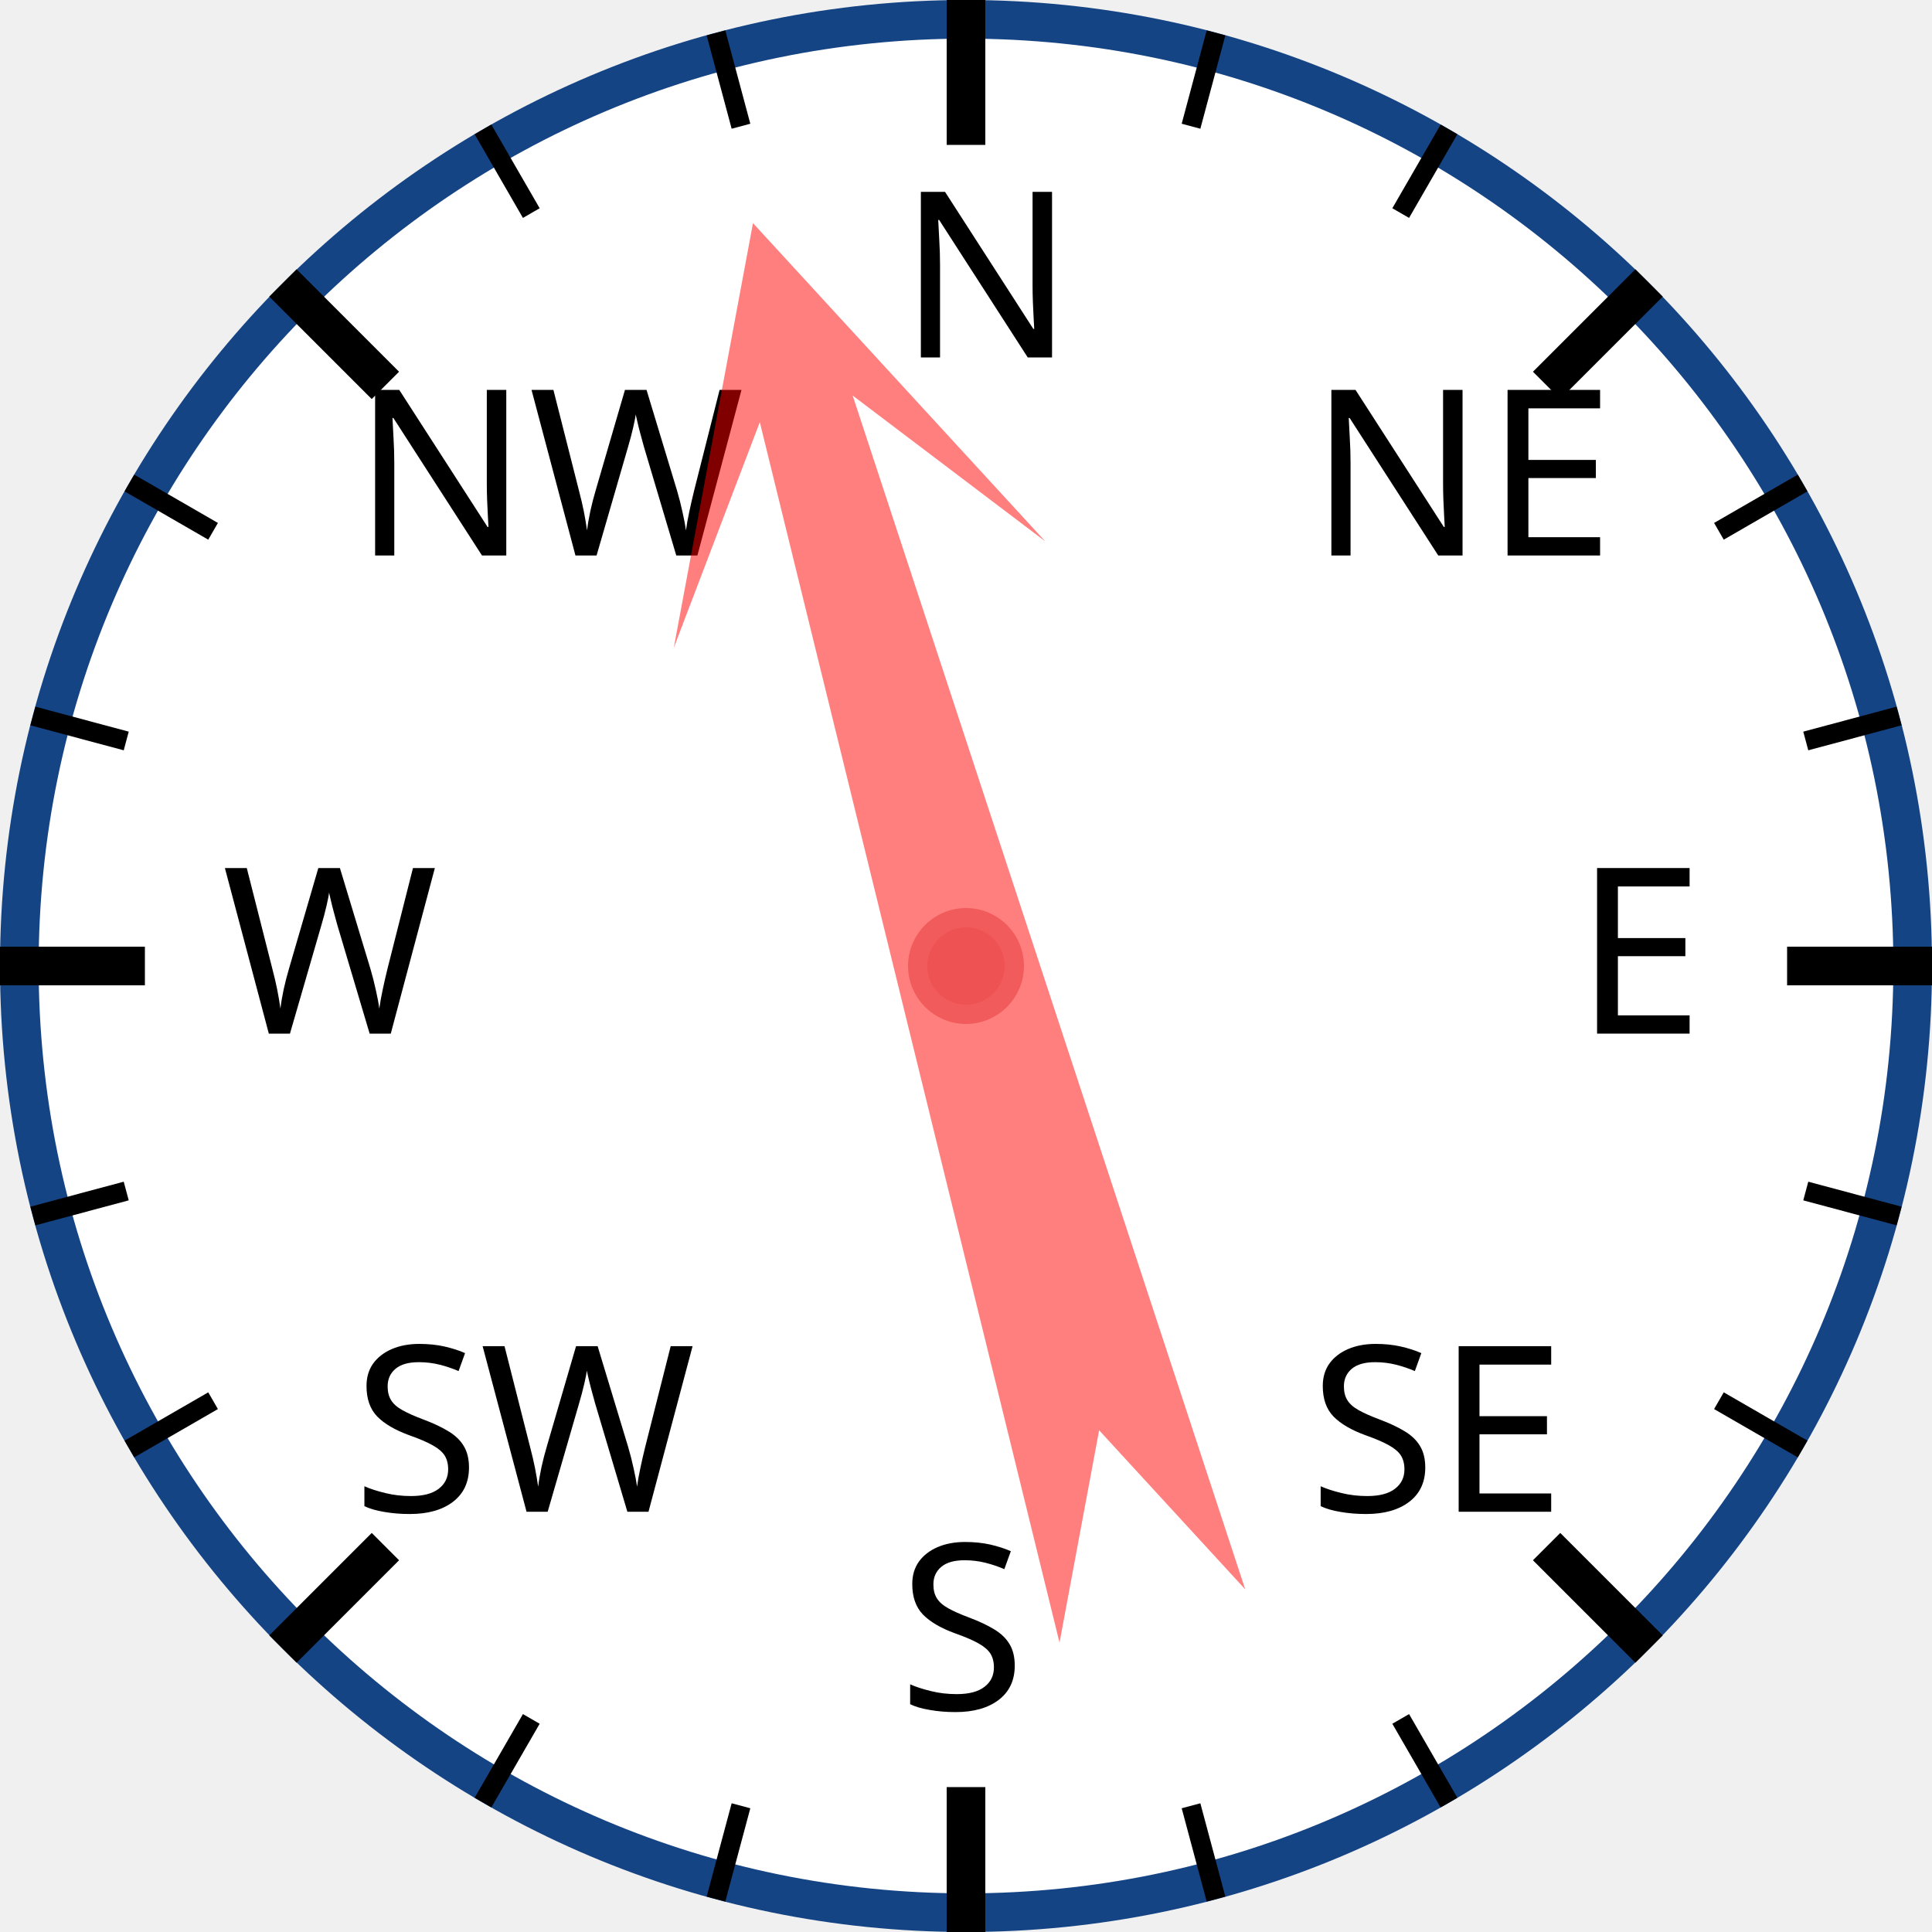
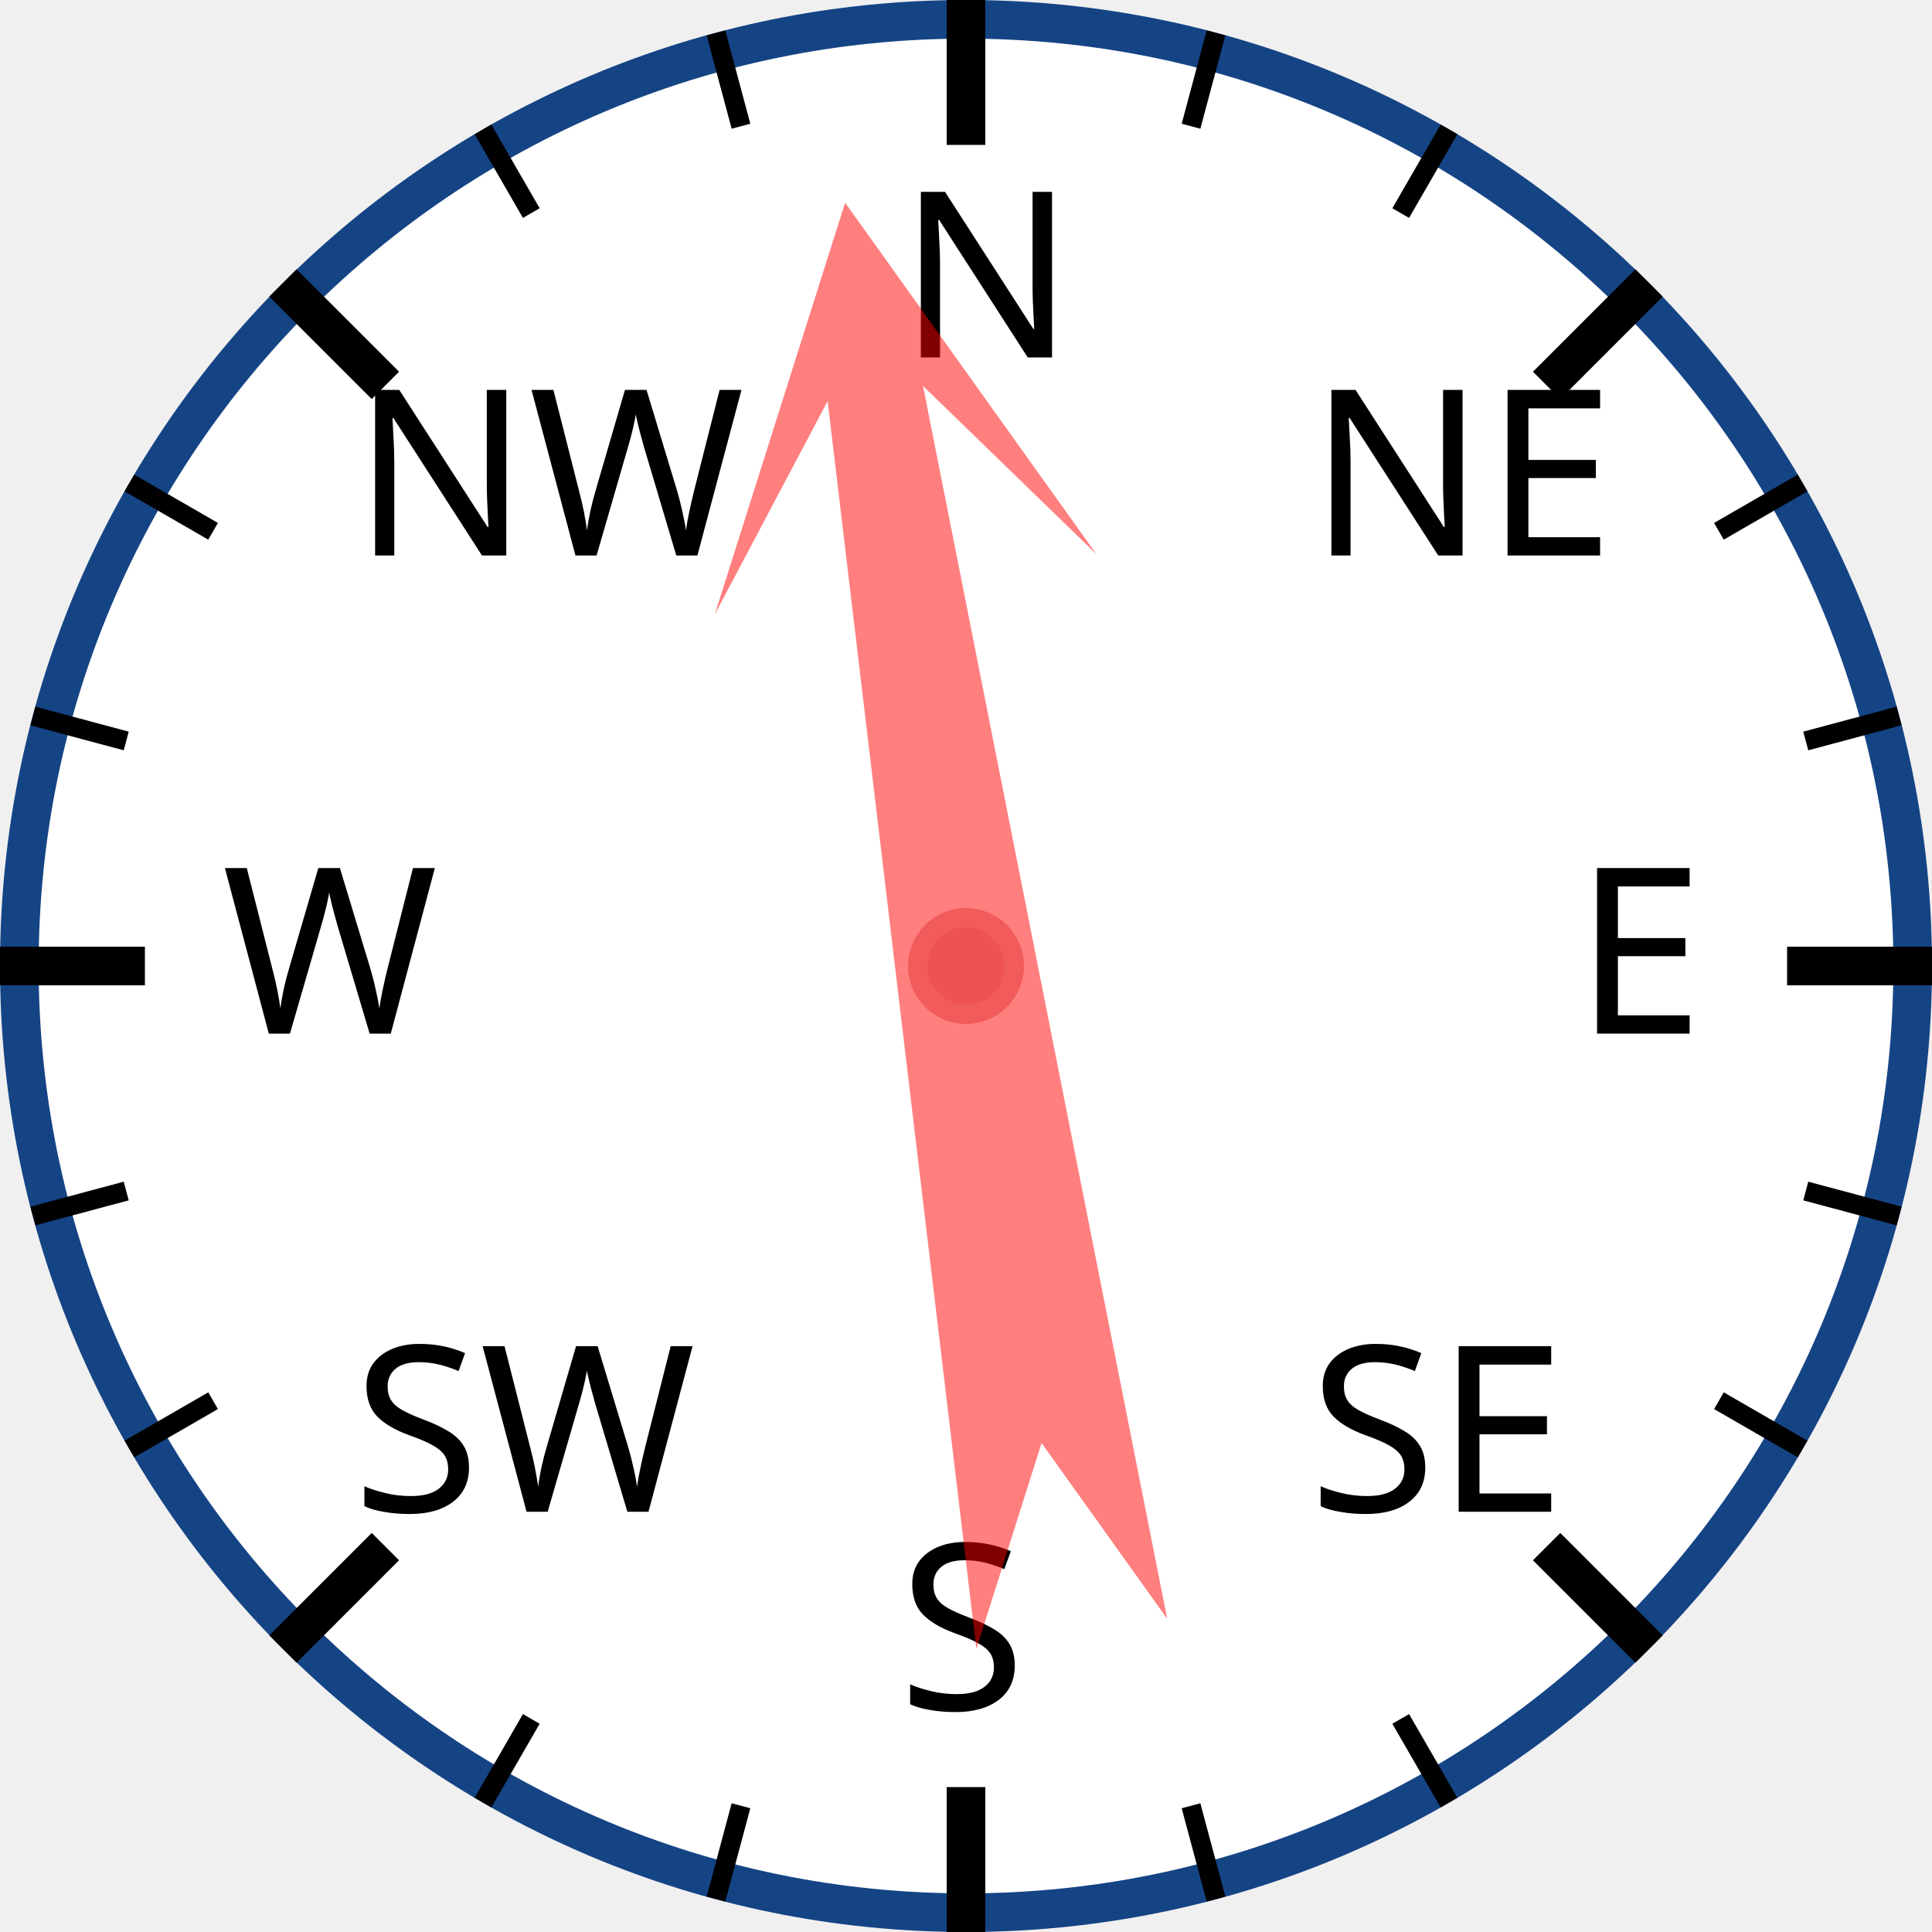
<svg xmlns="http://www.w3.org/2000/svg" width="120px" height="120px" viewBox="0 0 200 200">
  <circle cx="100" cy="100" r="98" style="fill: white; stroke: #154485; stroke-width: 4;" />
  <text x="93.0" y="37.0" style="font-family: sans-serif; font-size: 18pt;">N</text>
  <line x1="100.0" y1="0.0" x2="100.0" y2="15.0" style="stroke: black; stroke-width: 4;" />
  <line x1="74.118" y1="3.407" x2="76.706" y2="13.067" style="stroke: black; stroke-width: 2;" />
  <line x1="50" y1="13.397" x2="55" y2="22.058" style="stroke: black; stroke-width: 2;" />
  <text x="36.503" y="57.503" style="font-family: sans-serif; font-size: 18pt;">NW</text>
  <line x1="29.289" y1="29.289" x2="39.896" y2="39.896" style="stroke: black; stroke-width: 4;" />
  <line x1="13.397" y1="50" x2="22.058" y2="55" style="stroke: black; stroke-width: 2;" />
  <line x1="3.407" y1="74.118" x2="13.067" y2="76.706" style="stroke: black; stroke-width: 2;" />
  <text x="23.0" y="107.0" style="font-family: sans-serif; font-size: 18pt;">W</text>
  <line x1="0.0" y1="100.0" x2="15.0" y2="100.0" style="stroke: black; stroke-width: 4;" />
  <line x1="3.407" y1="125.882" x2="13.067" y2="123.294" style="stroke: black; stroke-width: 2;" />
  <line x1="13.397" y1="150" x2="22.058" y2="145" style="stroke: black; stroke-width: 2;" />
  <text x="36.503" y="156.497" style="font-family: sans-serif; font-size: 18pt;">SW</text>
  <line x1="29.289" y1="170.711" x2="39.896" y2="160.104" style="stroke: black; stroke-width: 4;" />
  <line x1="50" y1="186.603" x2="55" y2="177.942" style="stroke: black; stroke-width: 2;" />
  <line x1="74.118" y1="196.593" x2="76.706" y2="186.933" style="stroke: black; stroke-width: 2;" />
  <text x="93" y="177.0" style="font-family: sans-serif; font-size: 18pt;">S</text>
  <line x1="100" y1="200.0" x2="100" y2="185.0" style="stroke: black; stroke-width: 4;" />
  <line x1="125.882" y1="196.593" x2="123.294" y2="186.933" style="stroke: black; stroke-width: 2;" />
  <line x1="150.0" y1="186.603" x2="145.0" y2="177.942" style="stroke: black; stroke-width: 2;" />
  <text x="135.497" y="156.497" style="font-family: sans-serif; font-size: 18pt;">SE</text>
  <line x1="170.711" y1="170.711" x2="160.104" y2="160.104" style="stroke: black; stroke-width: 4;" />
  <line x1="186.603" y1="150" x2="177.942" y2="145" style="stroke: black; stroke-width: 2;" />
  <line x1="196.593" y1="125.882" x2="186.933" y2="123.294" style="stroke: black; stroke-width: 2;" />
  <text x="163.0" y="107" style="font-family: sans-serif; font-size: 18pt;">E</text>
  <line x1="200.0" y1="100" x2="185.0" y2="100" style="stroke: black; stroke-width: 4;" />
  <line x1="196.593" y1="74.118" x2="186.933" y2="76.706" style="stroke: black; stroke-width: 2;" />
  <line x1="186.603" y1="50" x2="177.942" y2="55" style="stroke: black; stroke-width: 2;" />
  <text x="135.497" y="57.503" style="font-family: sans-serif; font-size: 18pt;">NE</text>
  <line x1="170.711" y1="29.289" x2="160.104" y2="39.896" style="stroke: black; stroke-width: 4;" />
  <line x1="150" y1="13.397" x2="145" y2="22.058" style="stroke: black; stroke-width: 2;" />
  <line x1="125.882" y1="3.407" x2="123.294" y2="13.067" style="stroke: black; stroke-width: 2;" />
-   <polygon points="100 20 120 60 105 40 110 170 100 150 90 170 95 40 80 60" style="fill: red; fill-opacity: 0.5;" transform="rotate(344,100,100)" />
+   <polygon points="100 20 120 60 105 40 110 170 100 150 90 170 95 40 80 60" style="fill: red; fill-opacity: 0.5;" transform="rotate(351,100,100)" />
  <circle cx="100" cy="100" r="5" style="fill: #EE5252; stroke: #F25B5B; stroke-width: 2;" />
</svg>
